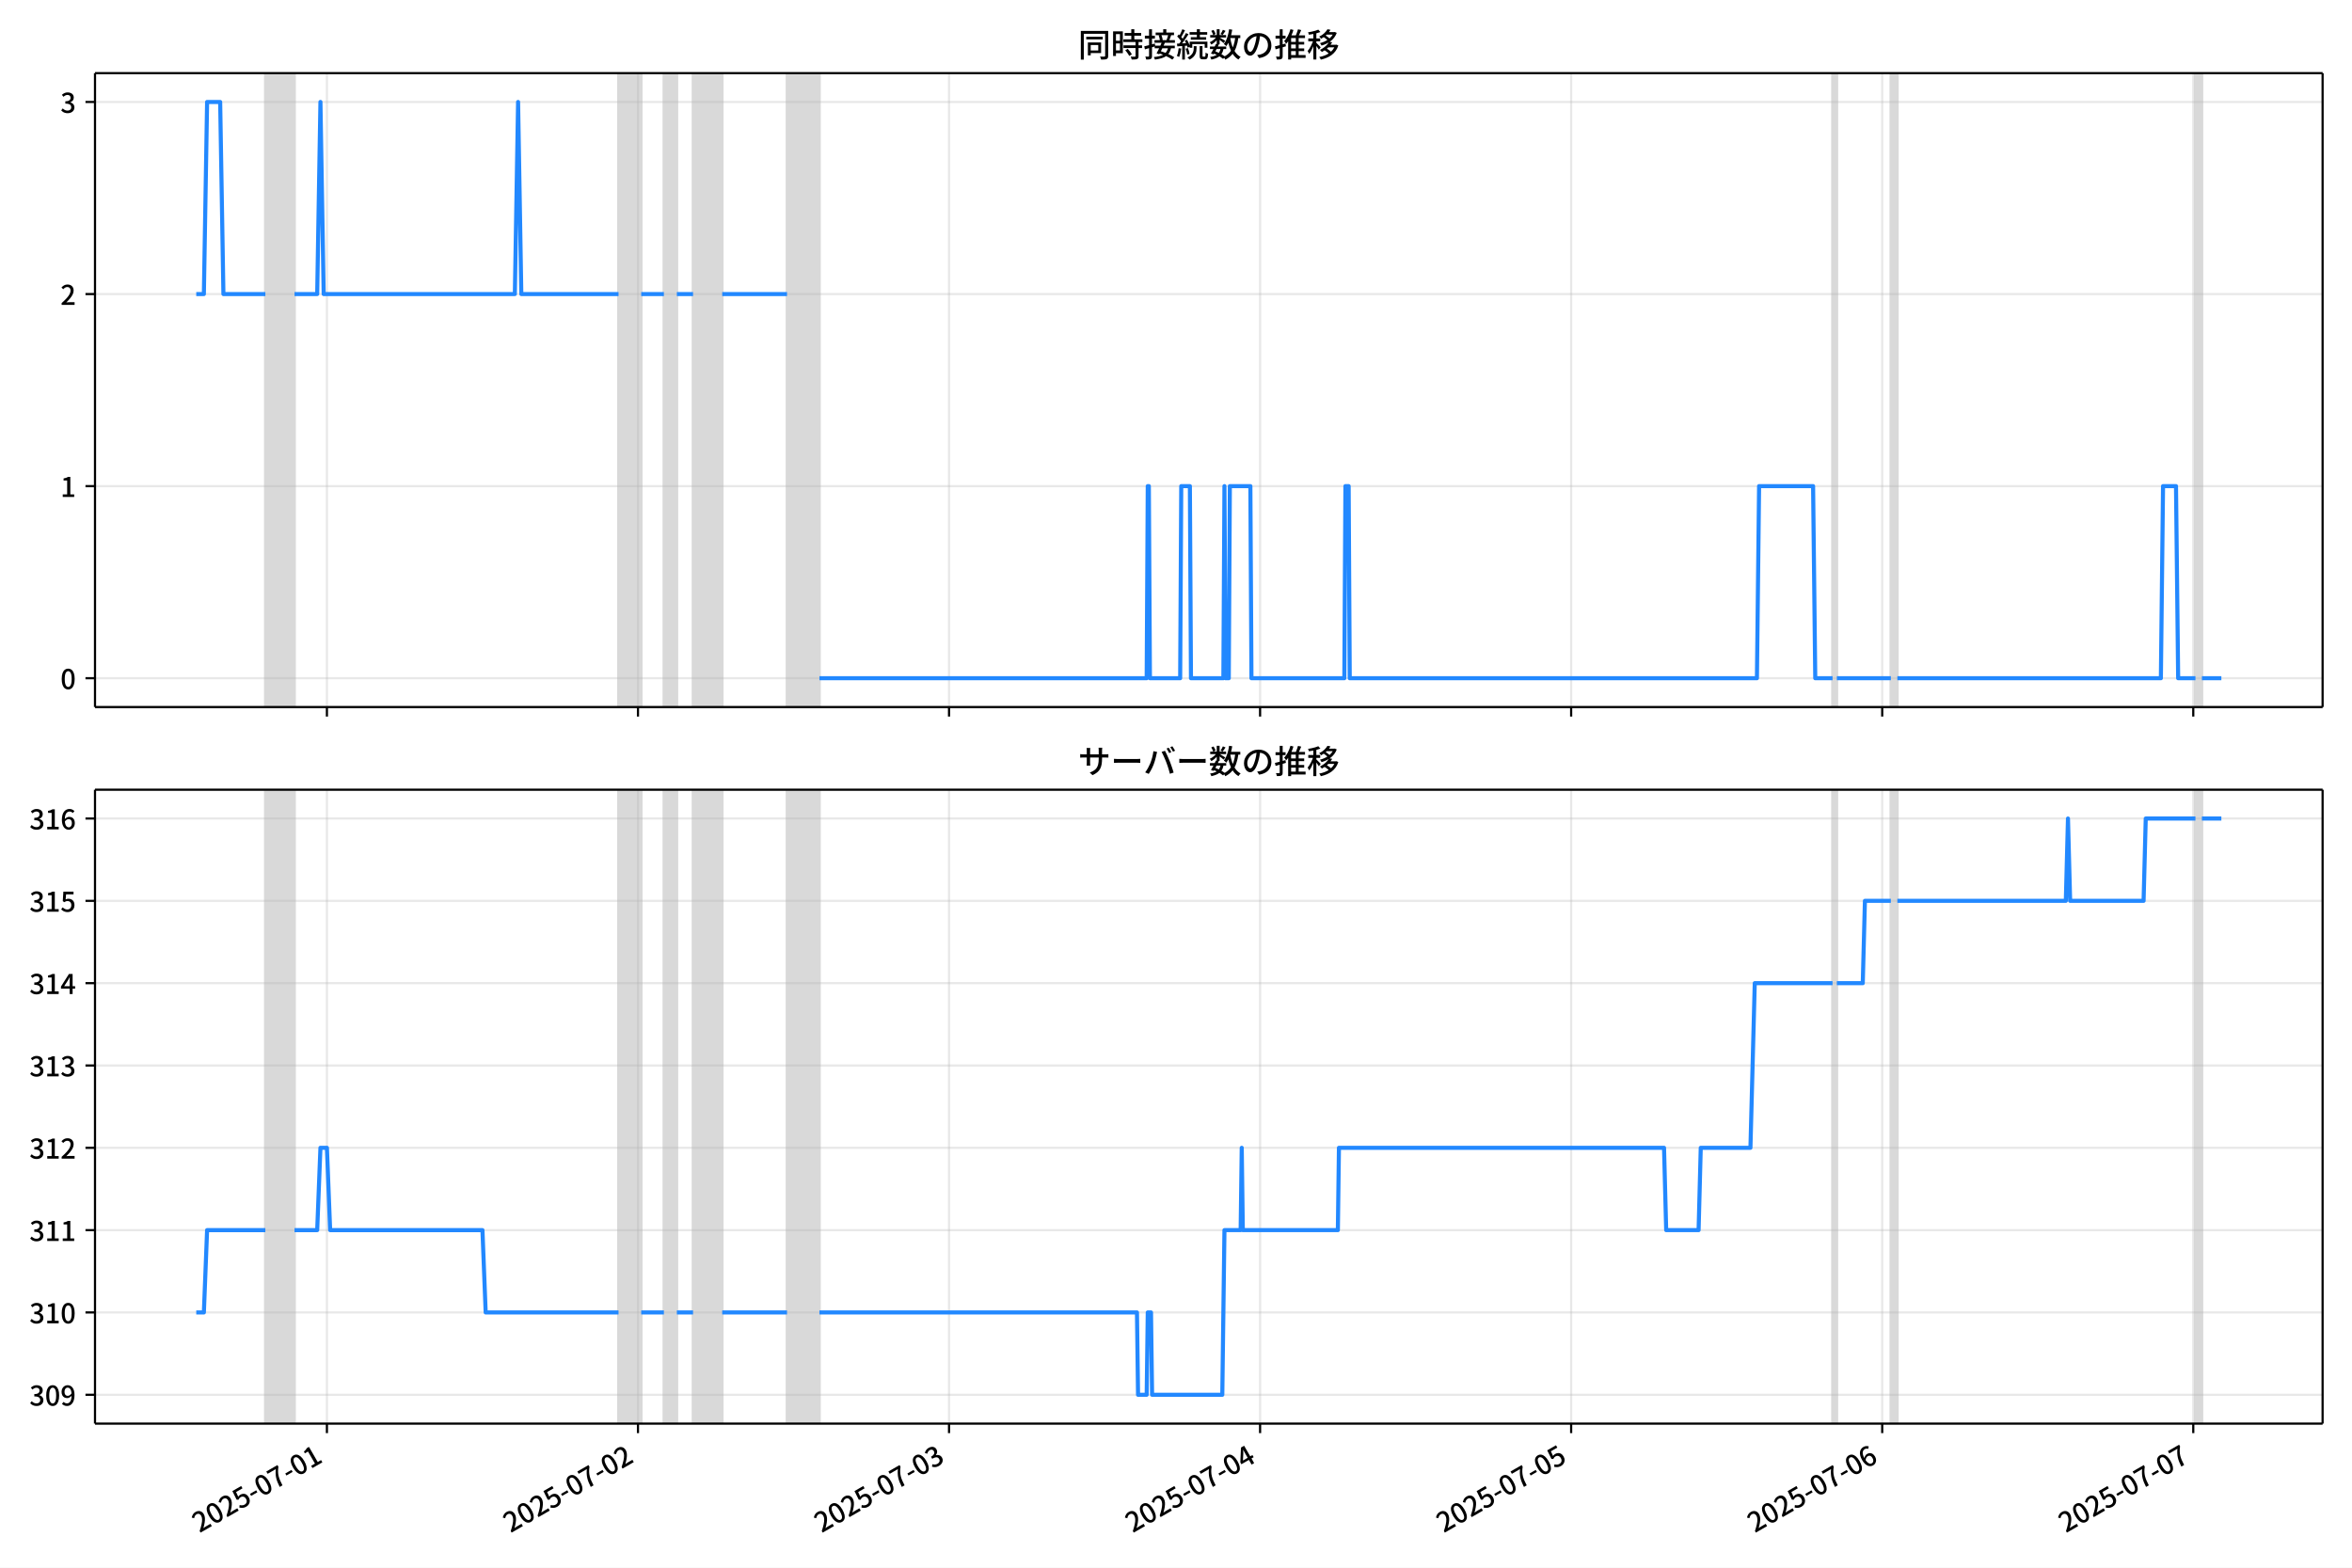
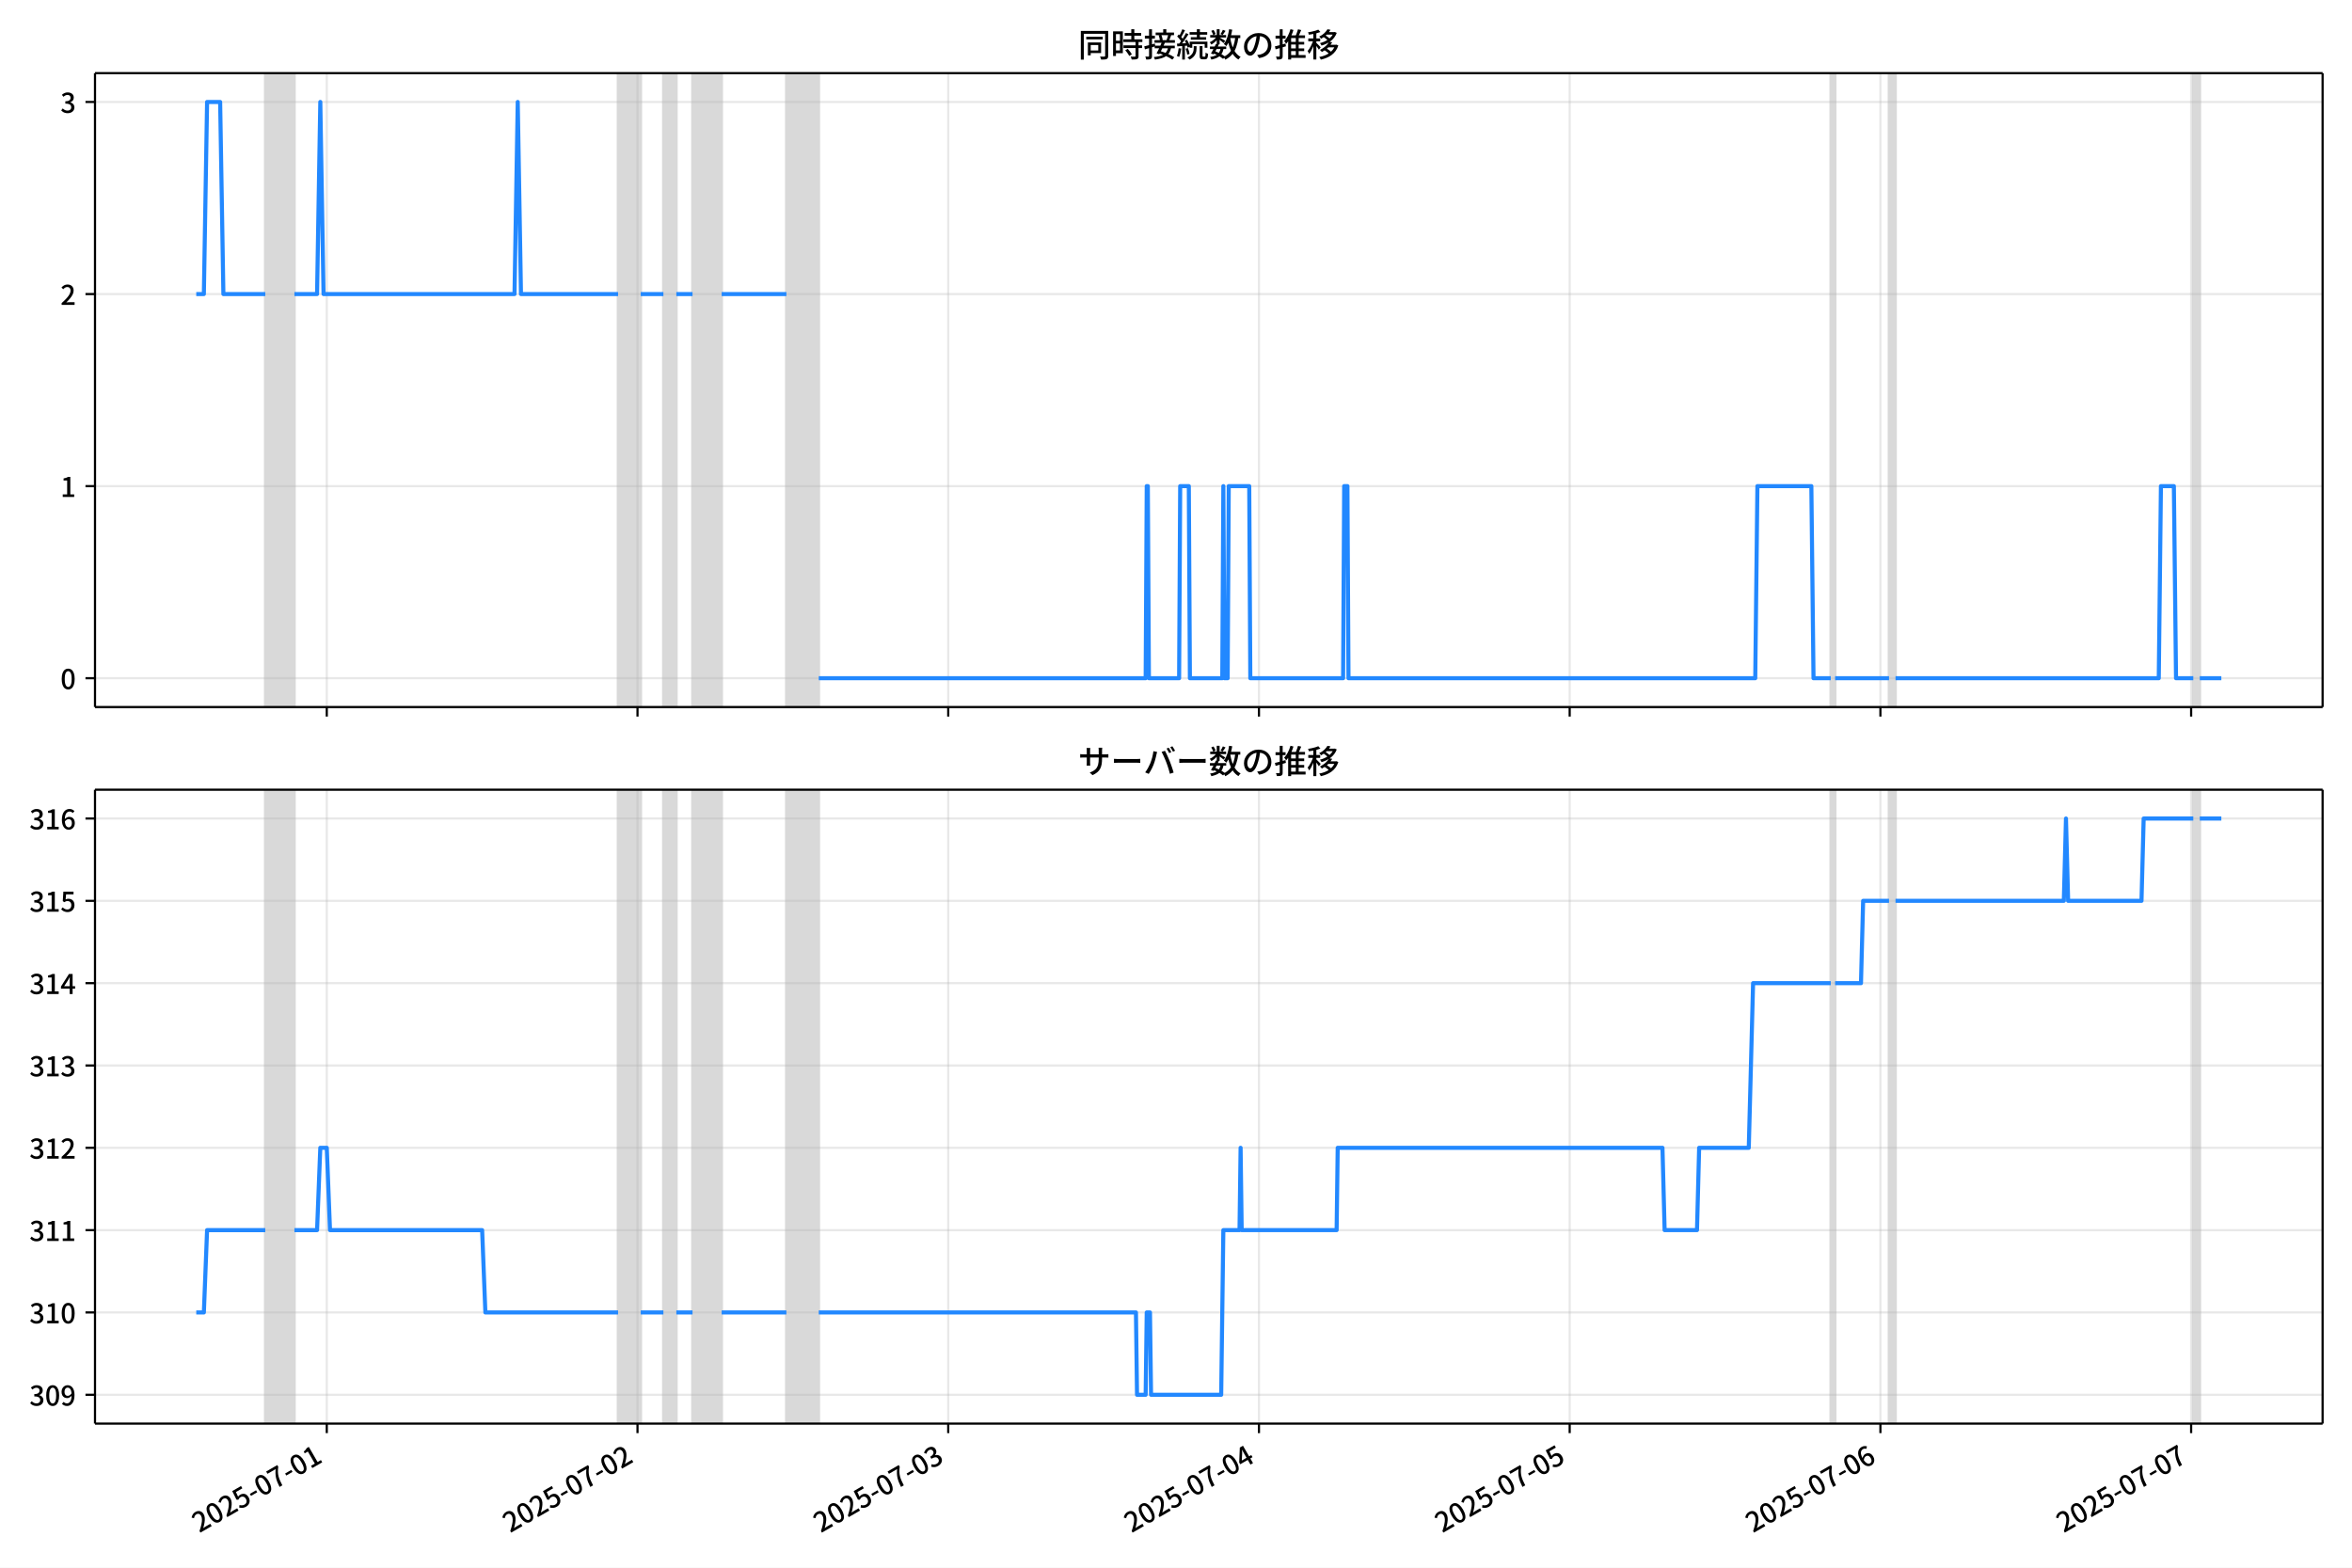
<svg xmlns="http://www.w3.org/2000/svg" xmlns:xlink="http://www.w3.org/1999/xlink" version="1.1" viewBox="0 0 864 576">
  <defs>
    <style type="text/css">*{stroke-linejoin: round; stroke-linecap: butt}</style>
  </defs>
  <g id="z">
    <g id="aa">
      <path d="m0 576h864v-576h-864z" fill="#fff" />
    </g>
    <g id="ab">
      <g id="ac">
        <path d="m34.9 259.78h818.3v-232.9h-818.3z" fill="#fff" />
      </g>
      <g id="ad">
-         <path d="m97.476 259.78h10.712v-232.9h-10.712z" clip-path="url(#c)" fill="#808080" opacity=".3" stroke="#808080" />
+         <path d="m97.449 259.78h10.701v-232.9h-10.701z" clip-path="url(#c)" fill="#808080" opacity=".3" stroke="#808080" />
      </g>
      <g id="ae">
-         <path d="m227.22 259.78h8.332v-232.9h-8.332z" clip-path="url(#c)" fill="#808080" opacity=".3" stroke="#808080" />
+         <path d="m227.05 259.78h8.323v-232.9h-8.323z" clip-path="url(#c)" fill="#808080" opacity=".3" stroke="#808080" />
      </g>
      <g id="af">
-         <path d="m243.88 259.78h4.761v-232.9h-4.761z" clip-path="url(#c)" fill="#808080" opacity=".3" stroke="#808080" />
+         <path d="m243.7 259.78h4.756v-232.9h-4.756z" clip-path="url(#c)" fill="#808080" opacity=".3" stroke="#808080" />
      </g>
      <g id="ag">
-         <path d="m254.59 259.78h10.712v-232.9h-10.712z" clip-path="url(#c)" fill="#808080" opacity=".3" stroke="#808080" />
+         <path d="m254.4 259.78h10.701v-232.9h-10.701z" clip-path="url(#c)" fill="#808080" opacity=".3" stroke="#808080" />
      </g>
      <g id="ah">
-         <path d="m289.11 259.78h11.903v-232.9h-11.903z" clip-path="url(#c)" fill="#808080" opacity=".3" stroke="#808080" />
+         <path d="m288.88 259.78h11.89v-232.9h-11.89z" clip-path="url(#c)" fill="#808080" opacity=".3" stroke="#808080" />
      </g>
      <g id="ai">
-         <path d="m673.17 259.78h1.587v-232.9h-1.587z" clip-path="url(#c)" fill="#808080" opacity=".3" stroke="#808080" />
+         <path d="m672.53 259.78h1.585v-232.9h-1.585z" clip-path="url(#c)" fill="#808080" opacity=".3" stroke="#808080" />
      </g>
      <g id="aj">
-         <path d="m694.6 259.78h2.381v-232.9h-2.381z" clip-path="url(#c)" fill="#808080" opacity=".3" stroke="#808080" />
+         <path d="m693.93 259.78h2.378v-232.9h-2.378z" clip-path="url(#c)" fill="#808080" opacity=".3" stroke="#808080" />
      </g>
      <g id="ak">
-         <path d="m806.48 259.78h2.381v-232.9h-2.381z" clip-path="url(#c)" fill="#808080" opacity=".3" stroke="#808080" />
+         <path d="m805.7 259.78h2.378v-232.9h-2.378z" clip-path="url(#c)" fill="#808080" opacity=".3" stroke="#808080" />
      </g>
      <g id="al">
        <g id="am">
          <g id="an">
-             <path d="m120.09 259.78v-232.9" clip-path="url(#c)" fill="none" stroke="#b0b0b0" stroke-linecap="square" stroke-opacity=".3" stroke-width=".8" />
+             <path d="m120.04 259.78v-232.9" clip-path="url(#c)" fill="none" stroke="#b0b0b0" stroke-linecap="square" stroke-opacity=".3" stroke-width=".8" />
          </g>
          <g id="ao">
            <defs>
              <path id="e" d="m0 0v3.5" stroke="#000" stroke-width=".8" />
            </defs>
-             <use x="120.091" y="259.778" stroke="#000000" stroke-width=".8" xlink:href="#e" />
+             <use x="120.04" y="259.778" stroke="#000000" stroke-width=".8" xlink:href="#e" />
          </g>
        </g>
        <g id="ap">
          <g id="aq">
-             <path d="m234.36 259.78v-232.9" clip-path="url(#c)" fill="none" stroke="#b0b0b0" stroke-linecap="square" stroke-opacity=".3" stroke-width=".8" />
+             <path d="m234.18 259.78v-232.9" clip-path="url(#c)" fill="none" stroke="#b0b0b0" stroke-linecap="square" stroke-opacity=".3" stroke-width=".8" />
          </g>
          <g id="ar">
-             <use x="234.358" y="259.778" stroke="#000000" stroke-width=".8" xlink:href="#e" />
+             <use x="234.185" y="259.778" stroke="#000000" stroke-width=".8" xlink:href="#e" />
          </g>
        </g>
        <g id="as">
          <g id="at">
-             <path d="m348.62 259.78v-232.9" clip-path="url(#c)" fill="none" stroke="#b0b0b0" stroke-linecap="square" stroke-opacity=".3" stroke-width=".8" />
+             <path d="m348.33 259.78v-232.9" clip-path="url(#c)" fill="none" stroke="#b0b0b0" stroke-linecap="square" stroke-opacity=".3" stroke-width=".8" />
          </g>
          <g id="au">
-             <use x="348.624" y="259.778" stroke="#000000" stroke-width=".8" xlink:href="#e" />
+             <use x="348.329" y="259.778" stroke="#000000" stroke-width=".8" xlink:href="#e" />
          </g>
        </g>
        <g id="av">
          <g id="aw">
-             <path d="m462.89 259.78v-232.9" clip-path="url(#c)" fill="none" stroke="#b0b0b0" stroke-linecap="square" stroke-opacity=".3" stroke-width=".8" />
+             <path d="m462.47 259.78v-232.9" clip-path="url(#c)" fill="none" stroke="#b0b0b0" stroke-linecap="square" stroke-opacity=".3" stroke-width=".8" />
          </g>
          <g id="ax">
-             <use x="462.89" y="259.778" stroke="#000000" stroke-width=".8" xlink:href="#e" />
+             <use x="462.474" y="259.778" stroke="#000000" stroke-width=".8" xlink:href="#e" />
          </g>
        </g>
        <g id="ay">
          <g id="az">
-             <path d="m577.16 259.78v-232.9" clip-path="url(#c)" fill="none" stroke="#b0b0b0" stroke-linecap="square" stroke-opacity=".3" stroke-width=".8" />
+             <path d="m576.62 259.78v-232.9" clip-path="url(#c)" fill="none" stroke="#b0b0b0" stroke-linecap="square" stroke-opacity=".3" stroke-width=".8" />
          </g>
          <g id="ba">
-             <use x="577.156" y="259.778" stroke="#000000" stroke-width=".8" xlink:href="#e" />
+             <use x="576.618" y="259.778" stroke="#000000" stroke-width=".8" xlink:href="#e" />
          </g>
        </g>
        <g id="bb">
          <g id="bc">
-             <path d="m691.42 259.78v-232.9" clip-path="url(#c)" fill="none" stroke="#b0b0b0" stroke-linecap="square" stroke-opacity=".3" stroke-width=".8" />
+             <path d="m690.76 259.78v-232.9" clip-path="url(#c)" fill="none" stroke="#b0b0b0" stroke-linecap="square" stroke-opacity=".3" stroke-width=".8" />
          </g>
          <g id="bd">
-             <use x="691.423" y="259.778" stroke="#000000" stroke-width=".8" xlink:href="#e" />
+             <use x="690.763" y="259.778" stroke="#000000" stroke-width=".8" xlink:href="#e" />
          </g>
        </g>
        <g id="be">
          <g id="bf">
-             <path d="m805.69 259.78v-232.9" clip-path="url(#c)" fill="none" stroke="#b0b0b0" stroke-linecap="square" stroke-opacity=".3" stroke-width=".8" />
+             <path d="m804.91 259.78v-232.9" clip-path="url(#c)" fill="none" stroke="#b0b0b0" stroke-linecap="square" stroke-opacity=".3" stroke-width=".8" />
          </g>
          <g id="bg">
-             <use x="805.689" y="259.778" stroke="#000000" stroke-width=".8" xlink:href="#e" />
+             <use x="804.907" y="259.778" stroke="#000000" stroke-width=".8" xlink:href="#e" />
          </g>
        </g>
      </g>
      <g id="bh">
        <g id="bi">
          <g id="bj">
            <path d="m34.9 249.19h818.3" clip-path="url(#c)" fill="none" stroke="#b0b0b0" stroke-linecap="square" stroke-opacity=".3" stroke-width=".8" />
          </g>
          <g id="bk">
            <defs>
              <path id="g" d="m0 0h-3.5" stroke="#000" stroke-width=".8" />
            </defs>
            <use x="34.9" y="249.191" stroke="#000000" stroke-width=".8" xlink:href="#g" />
          </g>
          <g id="bl">
            <g transform="translate(22.2 253.18) scale(.1 -.1)">
              <defs>
                <path id="b" transform="scale(.015625)" d="m1830-90q-460 0-806 275-346 276-535 823-188 547-188 1366 0 820 188 1357 189 538 535 803 346 266 806 266 461 0 800-269 340-269 528-803 189-534 189-1354 0-819-189-1366-188-547-528-823-339-275-800-275zm0 589q237 0 422 185 186 186 288 599 103 413 103 1091 0 679-103 1082-102 403-288 582-185 180-422 180-236 0-422-180-186-179-292-582-105-403-105-1082 0-678 105-1091 106-413 292-599 186-185 422-185z" />
              </defs>
              <use xlink:href="#b" />
            </g>
          </g>
        </g>
        <g id="bm">
          <g id="bn">
            <path d="m34.9 178.62h818.3" clip-path="url(#c)" fill="none" stroke="#b0b0b0" stroke-linecap="square" stroke-opacity=".3" stroke-width=".8" />
          </g>
          <g id="bo">
            <use x="34.9" y="178.616" stroke="#000000" stroke-width=".8" xlink:href="#g" />
          </g>
          <g id="bp">
            <g transform="translate(22.2 182.6) scale(.1 -.1)">
              <defs>
                <path id="i" transform="scale(.015625)" d="m544 0v608h1037v3277h-845v467q333 58 579 147 247 90 451 218h557v-4109h915v-608h-2694z" />
              </defs>
              <use xlink:href="#i" />
            </g>
          </g>
        </g>
        <g id="bq">
          <g id="br">
            <path d="m34.9 108.04h818.3" clip-path="url(#c)" fill="none" stroke="#b0b0b0" stroke-linecap="square" stroke-opacity=".3" stroke-width=".8" />
          </g>
          <g id="bs">
            <use x="34.9" y="108.041" stroke="#000000" stroke-width=".8" xlink:href="#g" />
          </g>
          <g id="bt">
            <g transform="translate(22.2 112.03) scale(.1 -.1)">
              <defs>
                <path id="d" transform="scale(.015625)" d="m282 0v429q697 621 1164 1136 468 515 701 956 234 442 234 826 0 256-87 451-86 196-262 301-176 106-445 106-275 0-506-151-230-150-422-368l-416 410q301 333 637 518 336 186 803 186 429 0 749-176t496-493 176-745q0-455-224-919t-615-935q-390-470-889-950 186 20 394 36t374 16h1184v-634h-3046z" />
              </defs>
              <use xlink:href="#d" />
            </g>
          </g>
        </g>
        <g id="bu">
          <g id="bv">
            <path d="m34.9 37.466h818.3" clip-path="url(#c)" fill="none" stroke="#b0b0b0" stroke-linecap="square" stroke-opacity=".3" stroke-width=".8" />
          </g>
          <g id="bw">
            <use x="34.9" y="37.466" stroke="#000000" stroke-width=".8" xlink:href="#g" />
          </g>
          <g id="bx">
            <g transform="translate(22.2 41.451) scale(.1 -.1)">
              <defs>
                <path id="h" transform="scale(.015625)" d="m1715-90q-371 0-656 90t-503 240q-217 150-377 323l359 474q211-205 479-359 269-153 634-153 269 0 467 92 199 93 311 266t112 423q0 256-125 451t-429 300q-304 106-835 106v551q467 0 732 105 266 106 384 291 119 186 119 423 0 307-192 489-192 183-531 183-269 0-503-119-233-118-438-316l-384 460q282 256 614 413 333 157 737 157 422 0 748-144 327-144 512-413 186-269 186-659 0-403-221-685-221-281-592-422v-26q269-70 490-227t349-400 128-557q0-422-215-726-214-304-573-468-358-163-787-163z" />
              </defs>
              <use xlink:href="#h" />
            </g>
          </g>
        </g>
      </g>
      <g id="by">
-         <path d="m72.095 108.04h2.795l1.188-70.575h4.801l1.193 70.575h15.405m10.712 0h8.332l1.19-70.575 1.19 70.575h70.226l1.19-70.575 1.19 70.575h35.708m8.332 0h8.332m4.761 0h5.951m10.712 0h23.805m11.903 141.15h120.22l.397-70.575h.397l.397 70.575h11.109l.397-70.575h3.174l.397 70.575h11.903l.397-70.575.397 70.575h1.19l.397-70.575h7.538l.397 70.575h34.121l.397-70.575h1.19l.397 70.575h149.58l.794-70.575h19.838l.794 70.575h6.348m1.587 0h19.838m2.381 0h96.809l.794-70.575h4.761l.794 70.575h6.348m2.381 0h7.142v0" clip-path="url(#c)" fill="none" stroke="#28f" stroke-linecap="square" stroke-width="1.5" />
+         <path d="m72.095 108.04h2.792l1.186-70.575h4.796l1.192 70.575h15.388m10.701 0h8.323l1.189-70.575 1.189 70.575h70.151l1.189-70.575 1.189 70.575h35.67m8.323 0h8.323m4.756 0h5.945m10.701 0h23.78m11.89 141.15h120.09l.396-70.575h.396l.396 70.575h11.097l.396-70.575h3.171l.396 70.575h11.89l.396-70.575.396 70.575h1.189l.396-70.575h7.53l.396 70.575h34.085l.396-70.575h1.189l.396 70.575h149.42l.793-70.575h19.817l.793 70.575h6.341m1.585 0h19.817m2.378 0h96.706l.793-70.575h4.756l.793 70.575h6.341m2.378 0h7.927v0" clip-path="url(#c)" fill="none" stroke="#28f" stroke-linecap="square" stroke-width="1.5" />
      </g>
      <g id="bz">
        <path d="m34.9 259.78v-232.9" fill="none" stroke="#000" stroke-linecap="square" stroke-width=".8" />
      </g>
      <g id="ca">
        <path d="m853.2 259.78v-232.9" fill="none" stroke="#000" stroke-linecap="square" stroke-width=".8" />
      </g>
      <g id="cb">
        <path d="m34.9 259.78h818.3" fill="none" stroke="#000" stroke-linecap="square" stroke-width=".8" />
      </g>
      <g id="cc">
        <path d="m34.9 26.88h818.3" fill="none" stroke="#000" stroke-linecap="square" stroke-width=".8" />
      </g>
      <g id="cd">
        <g transform="translate(396.05 20.88) scale(.12 -.12)">
          <defs>
            <path id="v" transform="scale(.015625)" d="m1587 3936h3232v-518h-3232v518zm320-1114h557v-2534h-557v2534zm301 0h2291v-2086h-2291v512h1734v1069h-1734v505zm-1683 2260h5113v-570h-4524v-5056h-589v5626zm4768 0h595v-4896q0-250-67-397t-227-218q-160-77-426-96t-675-19q-13 83-45 192t-77 218q-45 108-89 185 281-13 527-13 247 0 330 0 83 7 118 42 36 35 36 112v4890z" />
            <path id="t" transform="scale(.015625)" d="m2714 4672h3238v-525h-3238v525zm-244-1235h3712v-538h-3712v538zm20-1184h3635v-531h-3635v531zm1523 3155h595v-2310h-595v2310zm832-2451h589v-2823q0-230-61-364-61-135-227-199-167-70-423-86t-633-16q-20 121-78 285-57 163-121 284 275-6 509-9t310-3q77 6 106 28 29 23 29 93v2810zm-2023-1677 487 282q153-160 313-352t294-381q135-189 206-343l-519-313q-64 153-189 348-124 196-278 394-154 199-314 365zm-2086 3718h1619v-4281h-1619v544h1056v3187h-1056v550zm32-1843h1293v-537h-1293v537zm-320 1843h563v-4832h-563v4832z" />
            <path id="u" transform="scale(.015625)" d="m3866 5408h614v-870h-614v870zm-1479-653h3597v-518h-3597v518zm-230-1485h4e3v-518h-4e3v518zm825 922 519 102q64-160 121-342 58-182 96-352 39-170 45-304l-544-128q-6 134-42 313-35 180-83 365-48 186-112 346zm1856 109 589-71q-96-275-202-557-105-281-195-486l-518 77q58 147 122 329 64 183 118 372t86 336zm-2643-2106h3943v-518h-3943v518zm1408 685 602-115q-167-371-362-784t-390-797-362-685l-525 179q160 288 346 666t368 784 323 752zm-659-2157 358 403q352-102 733-240 381-137 752-304 371-166 697-336 327-169 558-329l-384-461q-218 160-532 336-313 176-685 345-371 170-755 323-384 154-742 263zm1894 1114 583-71q-122-550-353-944-230-393-604-662t-922-435q-547-167-1296-269-25 128-93 269-67 141-137 230 678 64 1168 192t819 349q330 221 531 550 202 330 304 791zm-4684 217q396 90 953 240 557 151 1120 311l77-544q-525-154-1053-311-528-156-963-284l-134 588zm121 2093h1965v-563h-1965v563zm819 1248h576v-5229q0-236-51-374t-192-208q-141-77-355-99-214-23-541-16-13 115-64 288t-109 294q205-6 381-6t234 0q64 0 92 28 29 29 29 93v5229z" />
            <path id="s" transform="scale(.015625)" d="m4058 5408h595v-1798h-595v1798zm-1415-563h3443v-499h-3443v499zm231-992h3008v-499h-3008v499zm-224-877h3475v-1203h-531v729h-2432v-729h-512v1203zm1964-877h551v-1881q0-122 22-157 23-35 106-35 25 0 92 0 68 0 135 0t99 0q51 0 83 54t45 224 19 515q90-70 234-131t259-93q-19-429-83-662-64-234-183-326-118-93-316-93-39 0-103 0t-134 0-138 0q-67 0-99 0-237 0-365 64t-176 218q-48 153-48 422v1881zm-1164-6h550v-455q0-243-48-528-48-284-186-579-137-294-409-572-272-279-727-503-70 90-192 208-121 118-230 195 416 205 665 438 250 234 371 474 122 240 164 467 42 228 42 413v442zm-2240 3309 524-192q-121-244-259-503-137-259-275-496t-259-416l-410 173q122 186 246 438 125 253 240 515 116 263 193 481zm716-743 500-230q-224-359-496-756-272-396-548-764-275-368-518-650l-358 205q179 211 377 483 199 272 387 569 189 298 358 592 170 295 298 551zm-1721-665 307 403q166-154 339-340 173-185 320-364t224-327l-326-460q-77 160-218 348-141 189-314 384-172 196-332 356zm1485-832 435 179q128-211 249-458 122-246 215-474 93-227 137-412l-473-211q-32 185-119 422-86 237-201 486-115 250-243 468zm-1530-583q422 26 998 54 576 29 1184 68l7-499q-570-45-1127-84-556-38-992-70l-70 531zm1702-992 436 135q121-276 214-596t118-556l-454-148q-26 237-112 563-86 327-202 602zm-1363 109 499-83q-57-455-163-897-105-441-253-748-51 32-134 73-83 42-170 83-86 42-144 62 148 294 234 697t131 813zm691 627h525v-2861h-525v2861z" />
            <path id="m" transform="scale(.015625)" d="m224 2022h3187v-499h-3187v499zm51 2247h3111v-487h-3111v487zm1127-1735 563-121q-154-320-333-672t-352-679q-173-326-326-582l-532 173q148 243 324 566t345 669q170 346 311 646zm934-832 563-64q-89-480-262-838t-461-614-701-432-976-298q-25 128-99 269t-157 237q659 102 1085 303 426 202 666 554t342 883zm422 3597 519-211q-147-218-298-436-150-217-278-377l-403 186q121 173 252 413 132 240 208 425zm-1203 109h563v-2957h-563v2957zm-1075-320 448 186q134-192 246-420 112-227 157-393l-467-211q-38 172-147 406t-237 432zm1094-1050 397-236q-160-263-400-529-240-265-519-489-278-224-553-378-51 103-141 237-89 135-179 218 269 109 534 294 266 186 493 416 228 231 368 467zm487-204q83-45 246-145 163-99 352-211t346-211 221-150l-327-423q-83 77-230 198-147 122-317 253-170 132-327 250-156 119-259 189l295 250zm1798 396h2311v-556h-2311v556zm115 1178 615-90q-103-640-263-1235t-384-1101q-224-505-512-889-44 57-134 134t-186 157-166 125q275 339 473 796 199 458 340 995 141 538 217 1108zm1223-1510 614-58q-147-1101-445-1940-297-838-813-1443-515-604-1321-1014-26 71-90 177-64 105-134 208-70 102-128 159 742 346 1212 880 471 535 730 1290 260 755 375 1741zm-1005-135q134-851 387-1597 253-745 659-1305 407-560 1002-874-70-57-154-150-83-93-154-189-70-96-121-179-633 371-1056 988-422 618-688 1434-265 816-425 1783l550 89zm-3309-3065 327 416q377-148 754-330 378-182 701-378 324-195 548-368l-416-435q-211 179-519 378-307 198-666 383-358 186-729 334z" />
            <path id="r" transform="scale(.015625)" d="m3686 4378q-64-493-163-1041-99-547-265-1084-192-653-432-1104t-522-688-595-237q-320 0-596 221-275 221-448 621-172 400-172 931 0 537 220 1017 221 480 611 851 391 372 909 583 519 211 1121 211 576 0 1040-186 464-185 793-515 330-329 502-771 173-441 173-941 0-672-278-1194-278-521-816-851-538-329-1318-444l-378 601q166 20 307 42t263 48q307 70 585 217 279 148 496 375 218 227 342 534 125 308 125 692t-122 713q-121 330-358 573-236 243-582 380-346 138-781 138-525 0-935-186-409-185-694-489-284-304-432-656-147-352-147-678 0-365 89-605 90-240 224-355 135-115 276-115t288 144 297 457q151 314 298 800 147 461 246 982 100 522 145 1021l684-12z" />
            <path id="n" transform="scale(.015625)" d="m2995 2925h2893v-519h-2893v519zm0-1280h2893v-519h-2893v519zm-64-1299h3232v-557h-3232v557zm1312 3577h563v-3763h-563v3763zm429 1466 634-141q-154-390-340-794-185-403-339-684l-512 140q103 199 208 458 106 259 195 528 90 269 154 493zm-1472 25 582-147q-153-518-371-1018-217-499-483-931t-573-758q-38 64-109 160-70 96-147 198-77 103-141 160 416 416 733 1034t509 1302zm128-1203h2720v-537h-2720v-4205h-582v4422l313 320h269zm-3174-2157q396 90 953 240 557 151 1120 311l77-544q-525-154-1053-311-528-156-963-284l-134 588zm121 2093h1965v-563h-1965v563zm819 1248h576v-5229q0-236-51-374t-192-208q-141-77-355-99-214-23-541-16-13 115-64 288t-109 294q205-6 381-6t234 0q64 0 92 28 29 29 29 93v5229z" />
            <path id="l" transform="scale(.015625)" d="m4051 5402 595-109q-281-493-729-941t-1107-806q-39 64-106 144t-141 153q-73 74-137 119 608 288 1011 678t614 762zm-77-557h1511v-493h-1863l352 493zm1293 0h109l109 25 384-179q-192-505-496-905t-695-701q-390-301-845-519-454-217-947-358-44 109-137 253t-176 227q448 109 867 294 419 186 777 445 359 259 631 592t419 730v96zm-1990-954 377 307q167-96 336-218 170-121 320-249 151-128 247-237l-397-332q-90 108-237 236t-317 259q-169 132-329 234zm1107-934 595-109q-307-538-803-1031-496-492-1232-876-38 64-102 144t-138 156q-74 77-138 116 455 217 807 483t604 554q253 288 407 563zm-90-589h1460v-506h-1818l358 506zm1268 0h121l109 26 384-167q-192-614-531-1075t-787-794q-448-332-983-553-534-221-1129-355-45 115-132 269-86 153-176 249 551 96 1043 285 493 189 903 473 410 285 714 669t464 883v90zm-2132-1056 410 339q186-102 384-237 198-134 371-275t282-269l-435-371q-103 128-270 272-166 144-361 288t-381 253zm-2150 3533h589v-5376h-589v5376zm-992-1242h2336v-569h-2336v569zm1024-224 365-160q-96-339-231-707-134-368-291-727-157-358-336-672-179-313-365-537-44 128-134 291t-160 272q173 192 339 457 167 266 323 570 157 304 282 618t208 595zm941 1946 416-467q-314-122-695-221-380-99-784-173-403-74-780-131-20 102-71 236-51 135-102 231 358 58 732 138 375 80 711 179t573 208zm-397-2579q58-45 179-170 122-125 266-266 144-140 259-265t160-183l-352-473q-58 102-157 255-99 154-218 317-118 164-227 311-108 147-185 237l275 237z" />
          </defs>
          <use xlink:href="#v" />
          <use transform="translate(100)" xlink:href="#t" />
          <use transform="translate(200)" xlink:href="#u" />
          <use transform="translate(300)" xlink:href="#s" />
          <use transform="translate(400)" xlink:href="#m" />
          <use transform="translate(500)" xlink:href="#r" />
          <use transform="translate(600)" xlink:href="#n" />
          <use transform="translate(700)" xlink:href="#l" />
        </g>
      </g>
    </g>
    <g id="ce">
      <g id="cf">
        <path d="m34.9 523.06h818.3v-232.9h-818.3z" fill="#fff" />
      </g>
      <g id="cg">
-         <path d="m97.476 523.06h10.712v-232.9h-10.712z" clip-path="url(#a)" fill="#808080" opacity=".3" stroke="#808080" />
+         <path d="m97.449 523.06h10.701v-232.9h-10.701z" clip-path="url(#a)" fill="#808080" opacity=".3" stroke="#808080" />
      </g>
      <g id="ch">
-         <path d="m227.22 523.06h8.332v-232.9h-8.332z" clip-path="url(#a)" fill="#808080" opacity=".3" stroke="#808080" />
+         <path d="m227.05 523.06h8.323v-232.9h-8.323z" clip-path="url(#a)" fill="#808080" opacity=".3" stroke="#808080" />
      </g>
      <g id="ci">
-         <path d="m243.88 523.06h4.761v-232.9h-4.761z" clip-path="url(#a)" fill="#808080" opacity=".3" stroke="#808080" />
+         <path d="m243.7 523.06h4.756v-232.9h-4.756z" clip-path="url(#a)" fill="#808080" opacity=".3" stroke="#808080" />
      </g>
      <g id="cj">
-         <path d="m254.59 523.06h10.712v-232.9h-10.712z" clip-path="url(#a)" fill="#808080" opacity=".3" stroke="#808080" />
+         <path d="m254.4 523.06h10.701v-232.9h-10.701z" clip-path="url(#a)" fill="#808080" opacity=".3" stroke="#808080" />
      </g>
      <g id="ck">
-         <path d="m289.11 523.06h11.903v-232.9h-11.903z" clip-path="url(#a)" fill="#808080" opacity=".3" stroke="#808080" />
+         <path d="m288.88 523.06h11.89v-232.9h-11.89z" clip-path="url(#a)" fill="#808080" opacity=".3" stroke="#808080" />
      </g>
      <g id="cl">
-         <path d="m673.17 523.06h1.587v-232.9h-1.587z" clip-path="url(#a)" fill="#808080" opacity=".3" stroke="#808080" />
+         <path d="m672.53 523.06h1.585v-232.9h-1.585z" clip-path="url(#a)" fill="#808080" opacity=".3" stroke="#808080" />
      </g>
      <g id="cm">
-         <path d="m694.6 523.06h2.381v-232.9h-2.381z" clip-path="url(#a)" fill="#808080" opacity=".3" stroke="#808080" />
+         <path d="m693.93 523.06h2.378v-232.9h-2.378z" clip-path="url(#a)" fill="#808080" opacity=".3" stroke="#808080" />
      </g>
      <g id="cn">
-         <path d="m806.48 523.06h2.381v-232.9h-2.381z" clip-path="url(#a)" fill="#808080" opacity=".3" stroke="#808080" />
+         <path d="m805.7 523.06h2.378v-232.9h-2.378z" clip-path="url(#a)" fill="#808080" opacity=".3" stroke="#808080" />
      </g>
      <g id="co">
        <g id="cp">
          <g id="cq">
-             <path d="m120.09 523.06v-232.9" clip-path="url(#a)" fill="none" stroke="#b0b0b0" stroke-linecap="square" stroke-opacity=".3" stroke-width=".8" />
+             <path d="m120.04 523.06v-232.9" clip-path="url(#a)" fill="none" stroke="#b0b0b0" stroke-linecap="square" stroke-opacity=".3" stroke-width=".8" />
          </g>
          <g id="cr">
-             <use x="120.091" y="523.055" stroke="#000000" stroke-width=".8" xlink:href="#e" />
+             <use x="120.04" y="523.055" stroke="#000000" stroke-width=".8" xlink:href="#e" />
          </g>
          <g id="cs">
-             <g transform="translate(73.302 563.33) rotate(-30) scale(.1 -.1)">
+             <g transform="translate(73.251 563.33) rotate(-30) scale(.1 -.1)">
              <defs>
                <path id="j" transform="scale(.015625)" d="m1715-90q-365 0-653 90t-506 237q-217 147-383 307l352 480q134-134 294-246t361-183q202-70 452-70 262 0 473 118 212 119 333 346 122 227 122 541 0 460-247 716-246 256-649 256-224 0-384-64t-365-198l-365 237 141 2240h2387v-627h-1747l-109-1204q154 77 307 118 154 42 340 42 397 0 723-160t518-490q192-329 192-847 0-519-224-887t-586-560q-361-192-777-192z" />
                <path id="f" transform="scale(.015625)" d="m301 1536v544h1689v-544h-1689z" />
                <path id="k" transform="scale(.015625)" d="m1235 0q32 646 109 1187t224 1024 384 941 576 938h-2208v627h3027v-455q-409-512-665-989-256-476-397-969t-205-1053-90-1251h-755z" />
              </defs>
              <use xlink:href="#d" />
              <use transform="translate(57)" xlink:href="#b" />
              <use transform="translate(114)" xlink:href="#d" />
              <use transform="translate(171)" xlink:href="#j" />
              <use transform="translate(228)" xlink:href="#f" />
              <use transform="translate(263.7)" xlink:href="#b" />
              <use transform="translate(320.7)" xlink:href="#k" />
              <use transform="translate(377.7)" xlink:href="#f" />
              <use transform="translate(413.4)" xlink:href="#b" />
              <use transform="translate(470.4)" xlink:href="#i" />
            </g>
          </g>
        </g>
        <g id="ct">
          <g id="cu">
-             <path d="m234.36 523.06v-232.9" clip-path="url(#a)" fill="none" stroke="#b0b0b0" stroke-linecap="square" stroke-opacity=".3" stroke-width=".8" />
+             <path d="m234.18 523.06v-232.9" clip-path="url(#a)" fill="none" stroke="#b0b0b0" stroke-linecap="square" stroke-opacity=".3" stroke-width=".8" />
          </g>
          <g id="cv">
-             <use x="234.358" y="523.055" stroke="#000000" stroke-width=".8" xlink:href="#e" />
+             <use x="234.185" y="523.055" stroke="#000000" stroke-width=".8" xlink:href="#e" />
          </g>
          <g id="cw">
-             <g transform="translate(187.57 563.33) rotate(-30) scale(.1 -.1)">
+             <g transform="translate(187.4 563.33) rotate(-30) scale(.1 -.1)">
              <use xlink:href="#d" />
              <use transform="translate(57)" xlink:href="#b" />
              <use transform="translate(114)" xlink:href="#d" />
              <use transform="translate(171)" xlink:href="#j" />
              <use transform="translate(228)" xlink:href="#f" />
              <use transform="translate(263.7)" xlink:href="#b" />
              <use transform="translate(320.7)" xlink:href="#k" />
              <use transform="translate(377.7)" xlink:href="#f" />
              <use transform="translate(413.4)" xlink:href="#b" />
              <use transform="translate(470.4)" xlink:href="#d" />
            </g>
          </g>
        </g>
        <g id="cx">
          <g id="cy">
-             <path d="m348.62 523.06v-232.9" clip-path="url(#a)" fill="none" stroke="#b0b0b0" stroke-linecap="square" stroke-opacity=".3" stroke-width=".8" />
+             <path d="m348.33 523.06v-232.9" clip-path="url(#a)" fill="none" stroke="#b0b0b0" stroke-linecap="square" stroke-opacity=".3" stroke-width=".8" />
          </g>
          <g id="cz">
-             <use x="348.624" y="523.055" stroke="#000000" stroke-width=".8" xlink:href="#e" />
+             <use x="348.329" y="523.055" stroke="#000000" stroke-width=".8" xlink:href="#e" />
          </g>
          <g id="da">
-             <g transform="translate(301.83 563.33) rotate(-30) scale(.1 -.1)">
+             <g transform="translate(301.54 563.33) rotate(-30) scale(.1 -.1)">
              <use xlink:href="#d" />
              <use transform="translate(57)" xlink:href="#b" />
              <use transform="translate(114)" xlink:href="#d" />
              <use transform="translate(171)" xlink:href="#j" />
              <use transform="translate(228)" xlink:href="#f" />
              <use transform="translate(263.7)" xlink:href="#b" />
              <use transform="translate(320.7)" xlink:href="#k" />
              <use transform="translate(377.7)" xlink:href="#f" />
              <use transform="translate(413.4)" xlink:href="#b" />
              <use transform="translate(470.4)" xlink:href="#h" />
            </g>
          </g>
        </g>
        <g id="db">
          <g id="dc">
-             <path d="m462.89 523.06v-232.9" clip-path="url(#a)" fill="none" stroke="#b0b0b0" stroke-linecap="square" stroke-opacity=".3" stroke-width=".8" />
+             <path d="m462.47 523.06v-232.9" clip-path="url(#a)" fill="none" stroke="#b0b0b0" stroke-linecap="square" stroke-opacity=".3" stroke-width=".8" />
          </g>
          <g id="dd">
-             <use x="462.89" y="523.055" stroke="#000000" stroke-width=".8" xlink:href="#e" />
+             <use x="462.474" y="523.055" stroke="#000000" stroke-width=".8" xlink:href="#e" />
          </g>
          <g id="de">
-             <g transform="translate(416.1 563.33) rotate(-30) scale(.1 -.1)">
+             <g transform="translate(415.68 563.33) rotate(-30) scale(.1 -.1)">
              <defs>
                <path id="p" transform="scale(.015625)" d="m2170 0v3072q0 192 12 457 13 266 20 458h-26q-90-179-183-365-92-185-195-364l-921-1415h2579v-576h-3328v493l1875 2957h858v-4717h-691z" />
              </defs>
              <use xlink:href="#d" />
              <use transform="translate(57)" xlink:href="#b" />
              <use transform="translate(114)" xlink:href="#d" />
              <use transform="translate(171)" xlink:href="#j" />
              <use transform="translate(228)" xlink:href="#f" />
              <use transform="translate(263.7)" xlink:href="#b" />
              <use transform="translate(320.7)" xlink:href="#k" />
              <use transform="translate(377.7)" xlink:href="#f" />
              <use transform="translate(413.4)" xlink:href="#b" />
              <use transform="translate(470.4)" xlink:href="#p" />
            </g>
          </g>
        </g>
        <g id="df">
          <g id="dg">
-             <path d="m577.16 523.06v-232.9" clip-path="url(#a)" fill="none" stroke="#b0b0b0" stroke-linecap="square" stroke-opacity=".3" stroke-width=".8" />
+             <path d="m576.62 523.06v-232.9" clip-path="url(#a)" fill="none" stroke="#b0b0b0" stroke-linecap="square" stroke-opacity=".3" stroke-width=".8" />
          </g>
          <g id="dh">
-             <use x="577.156" y="523.055" stroke="#000000" stroke-width=".8" xlink:href="#e" />
+             <use x="576.618" y="523.055" stroke="#000000" stroke-width=".8" xlink:href="#e" />
          </g>
          <g id="di">
-             <g transform="translate(530.37 563.33) rotate(-30) scale(.1 -.1)">
+             <g transform="translate(529.83 563.33) rotate(-30) scale(.1 -.1)">
              <use xlink:href="#d" />
              <use transform="translate(57)" xlink:href="#b" />
              <use transform="translate(114)" xlink:href="#d" />
              <use transform="translate(171)" xlink:href="#j" />
              <use transform="translate(228)" xlink:href="#f" />
              <use transform="translate(263.7)" xlink:href="#b" />
              <use transform="translate(320.7)" xlink:href="#k" />
              <use transform="translate(377.7)" xlink:href="#f" />
              <use transform="translate(413.4)" xlink:href="#b" />
              <use transform="translate(470.4)" xlink:href="#j" />
            </g>
          </g>
        </g>
        <g id="dj">
          <g id="dk">
-             <path d="m691.42 523.06v-232.9" clip-path="url(#a)" fill="none" stroke="#b0b0b0" stroke-linecap="square" stroke-opacity=".3" stroke-width=".8" />
+             <path d="m690.76 523.06v-232.9" clip-path="url(#a)" fill="none" stroke="#b0b0b0" stroke-linecap="square" stroke-opacity=".3" stroke-width=".8" />
          </g>
          <g id="dl">
-             <use x="691.423" y="523.055" stroke="#000000" stroke-width=".8" xlink:href="#e" />
+             <use x="690.763" y="523.055" stroke="#000000" stroke-width=".8" xlink:href="#e" />
          </g>
          <g id="dm">
-             <g transform="translate(644.63 563.33) rotate(-30) scale(.1 -.1)">
+             <g transform="translate(643.97 563.33) rotate(-30) scale(.1 -.1)">
              <defs>
                <path id="o" transform="scale(.015625)" d="m1971-90q-339 0-634 144-294 144-518 435-224 292-352 733-128 442-128 1044 0 678 147 1161 148 483 397 784 250 301 570 445t665 144q397 0 688-147 292-147 490-359l-403-448q-128 154-327 253-198 99-409 99-307 0-567-182-259-182-413-605-153-422-153-1145 0-608 115-1002t326-589q212-195 493-195 212 0 375 121 163 122 259 343t96 522q0 300-90 511-89 212-259 320-169 109-419 109-211 0-451-134t-458-461l-25 538q134 192 313 323t374 201q196 71 375 71 397 0 694-163 298-163 467-490 170-326 170-825 0-468-195-817-195-348-512-544-317-195-701-195z" />
              </defs>
              <use xlink:href="#d" />
              <use transform="translate(57)" xlink:href="#b" />
              <use transform="translate(114)" xlink:href="#d" />
              <use transform="translate(171)" xlink:href="#j" />
              <use transform="translate(228)" xlink:href="#f" />
              <use transform="translate(263.7)" xlink:href="#b" />
              <use transform="translate(320.7)" xlink:href="#k" />
              <use transform="translate(377.7)" xlink:href="#f" />
              <use transform="translate(413.4)" xlink:href="#b" />
              <use transform="translate(470.4)" xlink:href="#o" />
            </g>
          </g>
        </g>
        <g id="dn">
          <g id="do">
-             <path d="m805.69 523.06v-232.9" clip-path="url(#a)" fill="none" stroke="#b0b0b0" stroke-linecap="square" stroke-opacity=".3" stroke-width=".8" />
+             <path d="m804.91 523.06v-232.9" clip-path="url(#a)" fill="none" stroke="#b0b0b0" stroke-linecap="square" stroke-opacity=".3" stroke-width=".8" />
          </g>
          <g id="dp">
-             <use x="805.689" y="523.055" stroke="#000000" stroke-width=".8" xlink:href="#e" />
+             <use x="804.907" y="523.055" stroke="#000000" stroke-width=".8" xlink:href="#e" />
          </g>
          <g id="dq">
-             <g transform="translate(758.9 563.33) rotate(-30) scale(.1 -.1)">
+             <g transform="translate(758.12 563.33) rotate(-30) scale(.1 -.1)">
              <use xlink:href="#d" />
              <use transform="translate(57)" xlink:href="#b" />
              <use transform="translate(114)" xlink:href="#d" />
              <use transform="translate(171)" xlink:href="#j" />
              <use transform="translate(228)" xlink:href="#f" />
              <use transform="translate(263.7)" xlink:href="#b" />
              <use transform="translate(320.7)" xlink:href="#k" />
              <use transform="translate(377.7)" xlink:href="#f" />
              <use transform="translate(413.4)" xlink:href="#b" />
              <use transform="translate(470.4)" xlink:href="#k" />
            </g>
          </g>
        </g>
      </g>
      <g id="dr">
        <g id="ds">
          <g id="dt">
            <path d="m34.9 512.47h818.3" clip-path="url(#a)" fill="none" stroke="#b0b0b0" stroke-linecap="square" stroke-opacity=".3" stroke-width=".8" />
          </g>
          <g id="du">
            <use x="34.9" y="512.469" stroke="#000000" stroke-width=".8" xlink:href="#g" />
          </g>
          <g id="dv">
            <g transform="translate(10.8 516.45) scale(.1 -.1)">
              <defs>
                <path id="w" transform="scale(.015625)" d="m1562-90q-410 0-708 150-297 151-502 356l403 461q141-160 346-256t422-96q224 0 425 102 202 103 352 333 151 230 237 614 87 384 87 941 0 589-115 970t-323 563-496 182q-205 0-372-118-166-118-262-336t-96-525q0-301 86-512 87-211 259-323 173-112 417-112 224 0 460 141 237 141 448 461l32-544q-134-180-313-314t-371-208-384-74q-391 0-689 166-297 167-467 496-169 330-169 823 0 467 195 816t515 541 698 192q339 0 636-138 298-137 519-419 221-281 349-710t128-1018q0-691-141-1187t-391-807q-249-310-563-461-313-150-652-150z" />
              </defs>
              <use xlink:href="#h" />
              <use transform="translate(57)" xlink:href="#b" />
              <use transform="translate(114)" xlink:href="#w" />
            </g>
          </g>
        </g>
        <g id="dw">
          <g id="dx">
            <path d="m34.9 482.22h818.3" clip-path="url(#a)" fill="none" stroke="#b0b0b0" stroke-linecap="square" stroke-opacity=".3" stroke-width=".8" />
          </g>
          <g id="dy">
            <use x="34.9" y="482.223" stroke="#000000" stroke-width=".8" xlink:href="#g" />
          </g>
          <g id="dz">
            <g transform="translate(10.8 486.21) scale(.1 -.1)">
              <use xlink:href="#h" />
              <use transform="translate(57)" xlink:href="#i" />
              <use transform="translate(114)" xlink:href="#b" />
            </g>
          </g>
        </g>
        <g id="ea">
          <g id="eb">
            <path d="m34.9 451.98h818.3" clip-path="url(#a)" fill="none" stroke="#b0b0b0" stroke-linecap="square" stroke-opacity=".3" stroke-width=".8" />
          </g>
          <g id="ec">
            <use x="34.9" y="451.976" stroke="#000000" stroke-width=".8" xlink:href="#g" />
          </g>
          <g id="ed">
            <g transform="translate(10.8 455.96) scale(.1 -.1)">
              <use xlink:href="#h" />
              <use transform="translate(57)" xlink:href="#i" />
              <use transform="translate(114)" xlink:href="#i" />
            </g>
          </g>
        </g>
        <g id="ee">
          <g id="ef">
            <path d="m34.9 421.73h818.3" clip-path="url(#a)" fill="none" stroke="#b0b0b0" stroke-linecap="square" stroke-opacity=".3" stroke-width=".8" />
          </g>
          <g id="eg">
            <use x="34.9" y="421.73" stroke="#000000" stroke-width=".8" xlink:href="#g" />
          </g>
          <g id="eh">
            <g transform="translate(10.8 425.71) scale(.1 -.1)">
              <use xlink:href="#h" />
              <use transform="translate(57)" xlink:href="#i" />
              <use transform="translate(114)" xlink:href="#d" />
            </g>
          </g>
        </g>
        <g id="ei">
          <g id="ej">
            <path d="m34.9 391.48h818.3" clip-path="url(#a)" fill="none" stroke="#b0b0b0" stroke-linecap="square" stroke-opacity=".3" stroke-width=".8" />
          </g>
          <g id="ek">
            <use x="34.9" y="391.483" stroke="#000000" stroke-width=".8" xlink:href="#g" />
          </g>
          <g id="el">
            <g transform="translate(10.8 395.47) scale(.1 -.1)">
              <use xlink:href="#h" />
              <use transform="translate(57)" xlink:href="#i" />
              <use transform="translate(114)" xlink:href="#h" />
            </g>
          </g>
        </g>
        <g id="em">
          <g id="en">
            <path d="m34.9 361.24h818.3" clip-path="url(#a)" fill="none" stroke="#b0b0b0" stroke-linecap="square" stroke-opacity=".3" stroke-width=".8" />
          </g>
          <g id="eo">
            <use x="34.9" y="361.237" stroke="#000000" stroke-width=".8" xlink:href="#g" />
          </g>
          <g id="ep">
            <g transform="translate(10.8 365.22) scale(.1 -.1)">
              <use xlink:href="#h" />
              <use transform="translate(57)" xlink:href="#i" />
              <use transform="translate(114)" xlink:href="#p" />
            </g>
          </g>
        </g>
        <g id="eq">
          <g id="er">
            <path d="m34.9 330.99h818.3" clip-path="url(#a)" fill="none" stroke="#b0b0b0" stroke-linecap="square" stroke-opacity=".3" stroke-width=".8" />
          </g>
          <g id="es">
            <use x="34.9" y="330.99" stroke="#000000" stroke-width=".8" xlink:href="#g" />
          </g>
          <g id="et">
            <g transform="translate(10.8 334.98) scale(.1 -.1)">
              <use xlink:href="#h" />
              <use transform="translate(57)" xlink:href="#i" />
              <use transform="translate(114)" xlink:href="#j" />
            </g>
          </g>
        </g>
        <g id="eu">
          <g id="ev">
            <path d="m34.9 300.74h818.3" clip-path="url(#a)" fill="none" stroke="#b0b0b0" stroke-linecap="square" stroke-opacity=".3" stroke-width=".8" />
          </g>
          <g id="ew">
            <use x="34.9" y="300.744" stroke="#000000" stroke-width=".8" xlink:href="#g" />
          </g>
          <g id="ex">
            <g transform="translate(10.8 304.73) scale(.1 -.1)">
              <use xlink:href="#h" />
              <use transform="translate(57)" xlink:href="#i" />
              <use transform="translate(114)" xlink:href="#o" />
            </g>
          </g>
        </g>
      </g>
      <g id="ey">
-         <path d="m72.095 482.22h2.795l1.188-30.246h21.398m10.712 0h8.332l1.19-30.246h2.381l1.19 30.246h55.943l1.19 30.246h48.801m8.332 0h8.332m4.761 0h5.951m10.712 0h23.805m11.903 0h116.65l.397 30.246h3.174l.397-30.246h1.19l.397 30.246h25.789l.794-60.493h5.951l.397-30.246.397 30.246h34.915l.397-30.246h119.42l.794 30.246h11.903l.794-30.246h18.251l1.587-60.493h28.567m1.587 0h9.522l.794-30.246h9.522m2.381 0h61.894l.794-30.246.794 30.246h26.98l.794-30.246h18.251m2.381 0h7.142v0" clip-path="url(#a)" fill="none" stroke="#28f" stroke-linecap="square" stroke-width="1.5" />
+         <path d="m72.095 482.22h2.792l1.186-30.246h21.376m10.701 0h8.323l1.189-30.246h2.378l1.189 30.246h55.883l1.189 30.246h48.749m8.323 0h8.323m4.756 0h5.945m10.701 0h23.78m11.89 0h116.52l.396 30.246h3.171l.396-30.246h1.189l.396 30.246h25.762l.793-60.493h5.945l.396-30.246.396 30.246h34.877l.396-30.246h119.3l.793 30.246h11.89l.793-30.246h18.231l1.585-60.493h28.536m1.585 0h9.512l.793-30.246h9.512m2.378 0h61.828l.793-30.246.793 30.246h26.951l.793-30.246h18.231m2.378 0h7.927v0" clip-path="url(#a)" fill="none" stroke="#28f" stroke-linecap="square" stroke-width="1.5" />
      </g>
      <g id="ez">
        <path d="m34.9 523.06v-232.9" fill="none" stroke="#000" stroke-linecap="square" stroke-width=".8" />
      </g>
      <g id="fa">
        <path d="m853.2 523.06v-232.9" fill="none" stroke="#000" stroke-linecap="square" stroke-width=".8" />
      </g>
      <g id="fb">
        <path d="m34.9 523.06h818.3" fill="none" stroke="#000" stroke-linecap="square" stroke-width=".8" />
      </g>
      <g id="fc">
        <path d="m34.9 290.16h818.3" fill="none" stroke="#000" stroke-linecap="square" stroke-width=".8" />
      </g>
      <g id="fd">
        <g transform="translate(396.05 284.16) scale(.12 -.12)">
          <defs>
            <path id="y" transform="scale(.015625)" d="m4685 2893q0-621-84-1111-83-489-288-877-204-387-569-691t-928-560l-544 512q448 167 781 371 333 205 550 503 218 298 323 739 106 442 106 1075v1620q0 192-10 339-9 147-22 217h723q-6-70-22-217t-16-339v-1581zm-2304 2086q-7-64-23-199-16-134-16-313v-2317q0-128 6-256 7-128 13-224 7-96 13-140h-710q6 44 12 140 7 96 13 221 7 125 7 259v2317q0 122-10 256-9 135-28 256h723zm-1978-1197q45-12 144-22t237-20q138-9 285-9h4217q237 0 394 13t246 26v-679q-76 7-240 13-163 6-393 6h-4224q-147 0-282-3-134-3-234-10-99-6-150-12v697z" />
            <path id="q" transform="scale(.015625)" d="m621 2854q109-6 265-16 157-9 339-16 183-6 349-6 128 0 352 0t509 0 598 0q314 0 624 0 311 0 586 0t486 0q212 0 327 0 230 0 416 16t301 22v-793q-109 6-308 19-198 13-409 13-109 0-324 0-214 0-489 0t-586 0q-310 0-624 0-313 0-598 0t-509 0-352 0q-262 0-525-10-262-9-428-22v793z" />
            <path id="x" transform="scale(.015625)" d="m4941 5037q83-109 176-269t182-320q90-160 154-288l-416-179q-96 192-240 448t-272 435l416 173zm723 275q83-122 182-282 100-160 196-317 96-156 153-271l-416-186q-102 205-246 454-144 250-279 429l410 173zm-4339-3360q102 262 201 556 100 295 183 612t144 630q61 314 93 602l723-147q-19-83-45-183-26-99-48-195t-42-166q-32-154-86-394t-131-512-164-551q-86-278-182-514-115-301-269-618-153-317-326-618-173-300-346-550l-697 294q301 397 563 874t429 880zm3155 198q-96 250-215 531-118 282-243 567-124 285-246 534-122 250-224 429l659 218q96-179 221-429t253-535q128-284 249-566 122-281 218-525 90-230 195-518 106-288 211-592 106-304 195-589 90-285 154-515l-729-237q-84 352-199 736t-240 768-259 723z" />
          </defs>
          <use xlink:href="#y" />
          <use transform="translate(100)" xlink:href="#q" />
          <use transform="translate(200)" xlink:href="#x" />
          <use transform="translate(300)" xlink:href="#q" />
          <use transform="translate(400)" xlink:href="#m" />
          <use transform="translate(500)" xlink:href="#r" />
          <use transform="translate(600)" xlink:href="#n" />
          <use transform="translate(700)" xlink:href="#l" />
        </g>
      </g>
    </g>
  </g>
  <defs>
    <clipPath id="c">
      <rect x="34.9" y="26.88" width="818.3" height="232.9" />
    </clipPath>
    <clipPath id="a">
      <rect x="34.9" y="290.16" width="818.3" height="232.9" />
    </clipPath>
  </defs>
</svg>
